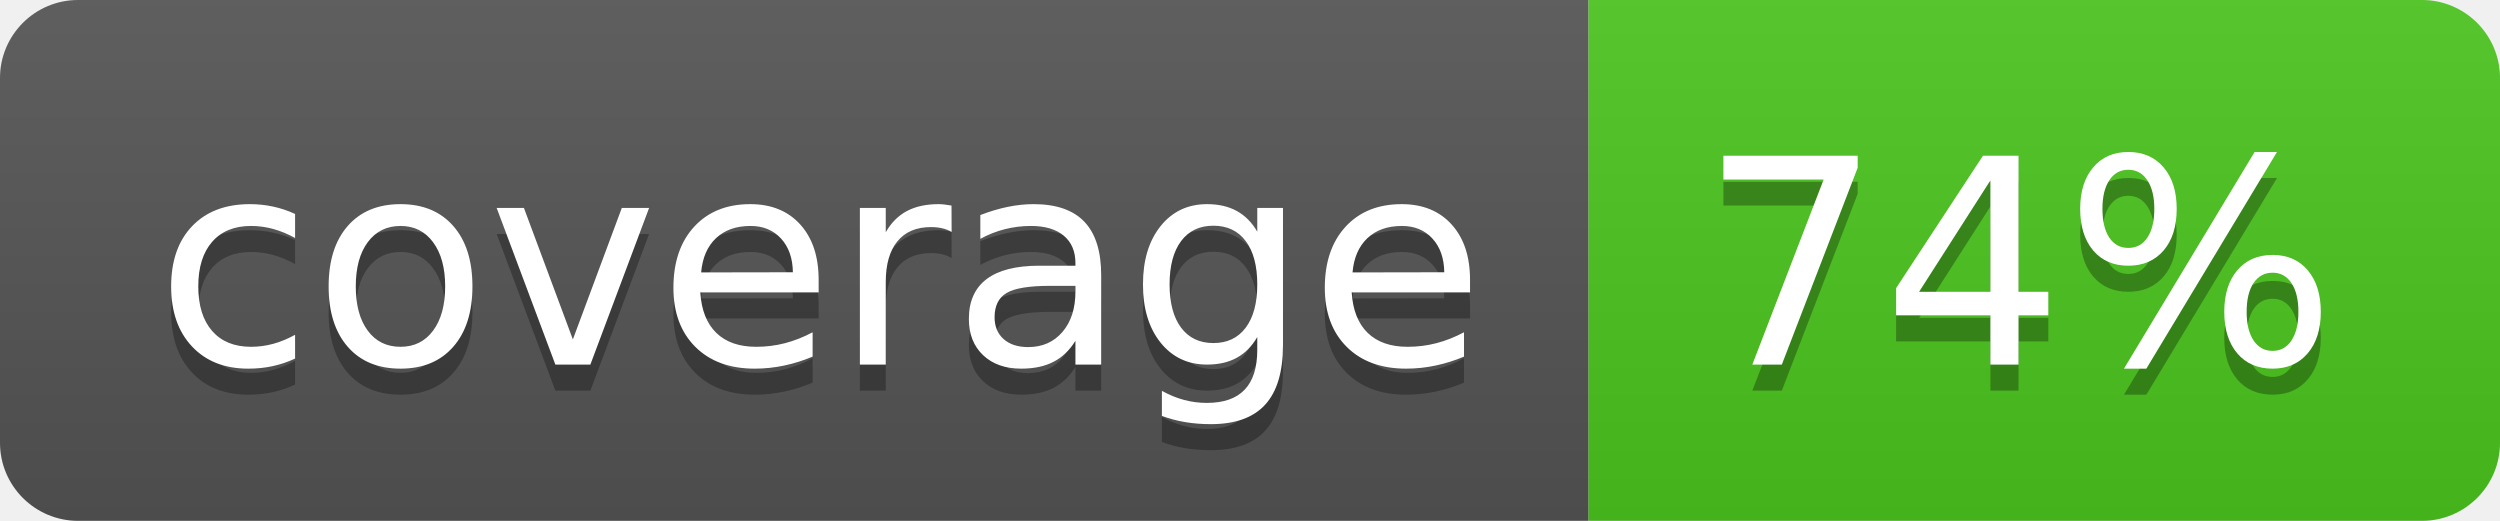
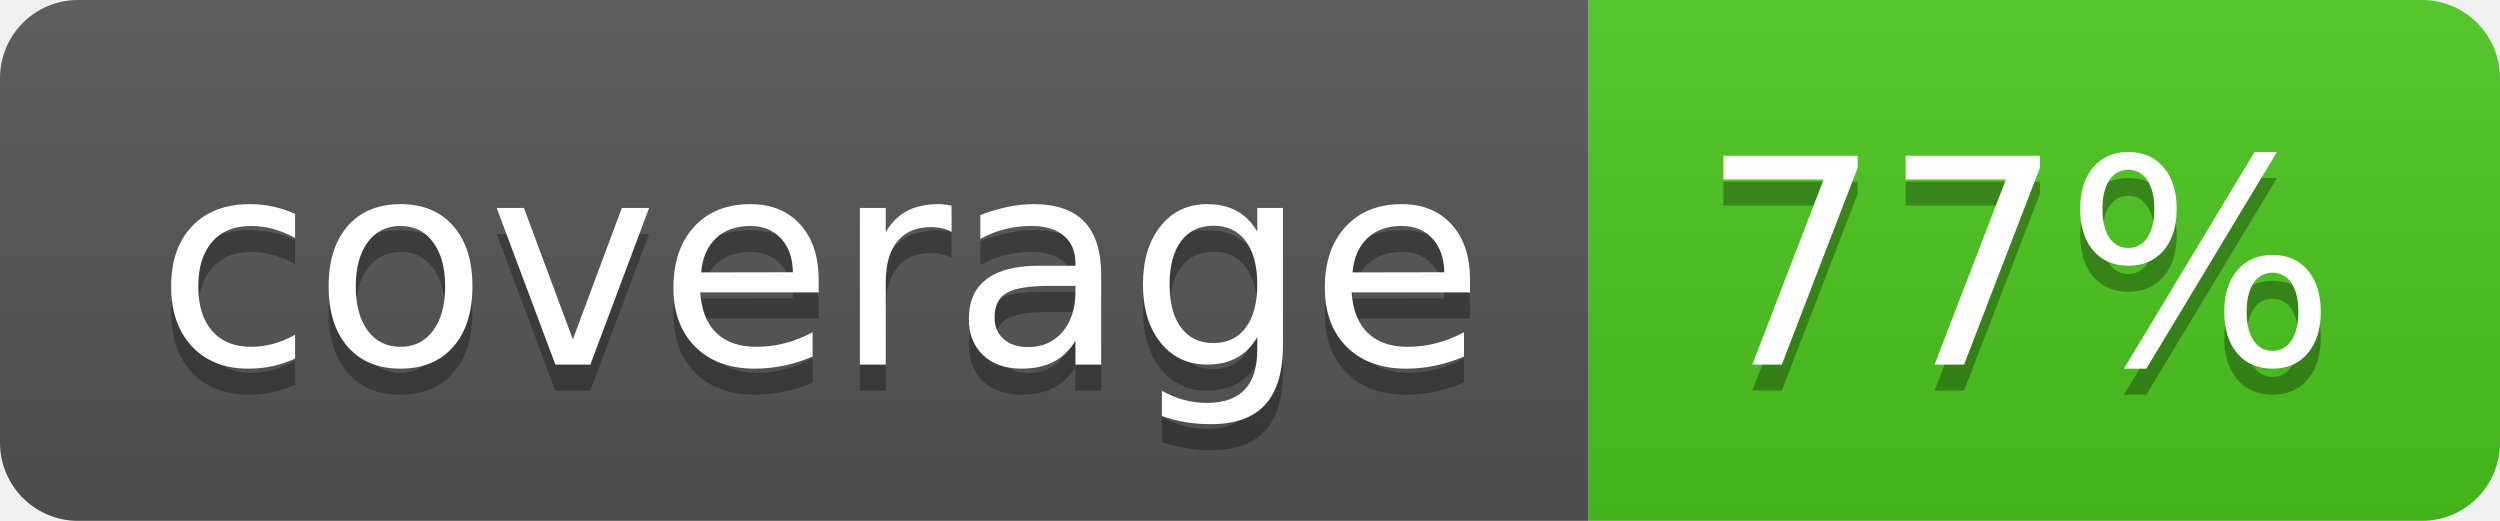
<svg xmlns="http://www.w3.org/2000/svg" width="96" height="20">
  <linearGradient id="b" x2="0" y2="100%">
    <stop offset="0" stop-color="#bbb" stop-opacity=".1" />
    <stop offset="1" stop-opacity=".1" />
  </linearGradient>
  <clipPath id="a">
    <rect width="96" height="20" rx="3" fill="#fff" />
  </clipPath>
  <g clip-path="url(#a)">
    <path fill="#555" d="M0 0h61v20H0z" />
    <path fill="#4CC61E" d="M61 0h35v20H61z" />
    <path fill="url(#b)" d="M0 0h96v20H0z" />
  </g>
  <g fill="#fff" text-anchor="middle" font-family="DejaVu Sans,Verdana,Geneva,sans-serif" font-size="110">
    <text x="315" y="150" fill="#010101" fill-opacity=".3" transform="scale(.1)" textLength="510">coverage</text>
    <text x="315" y="140" transform="scale(.1)" textLength="510">coverage</text>
-     <text x="775" y="150" fill="#010101" fill-opacity=".3" transform="scale(.1)" textLength="250">74%</text>
-     <text x="775" y="140" transform="scale(.1)" textLength="250">74%</text>
+     <text x="775" y="150" fill="#010101" fill-opacity=".3" transform="scale(.1)" textLength="250">77%</text>
+     <text x="775" y="140" transform="scale(.1)" textLength="250">77%</text>
  </g>
</svg>
